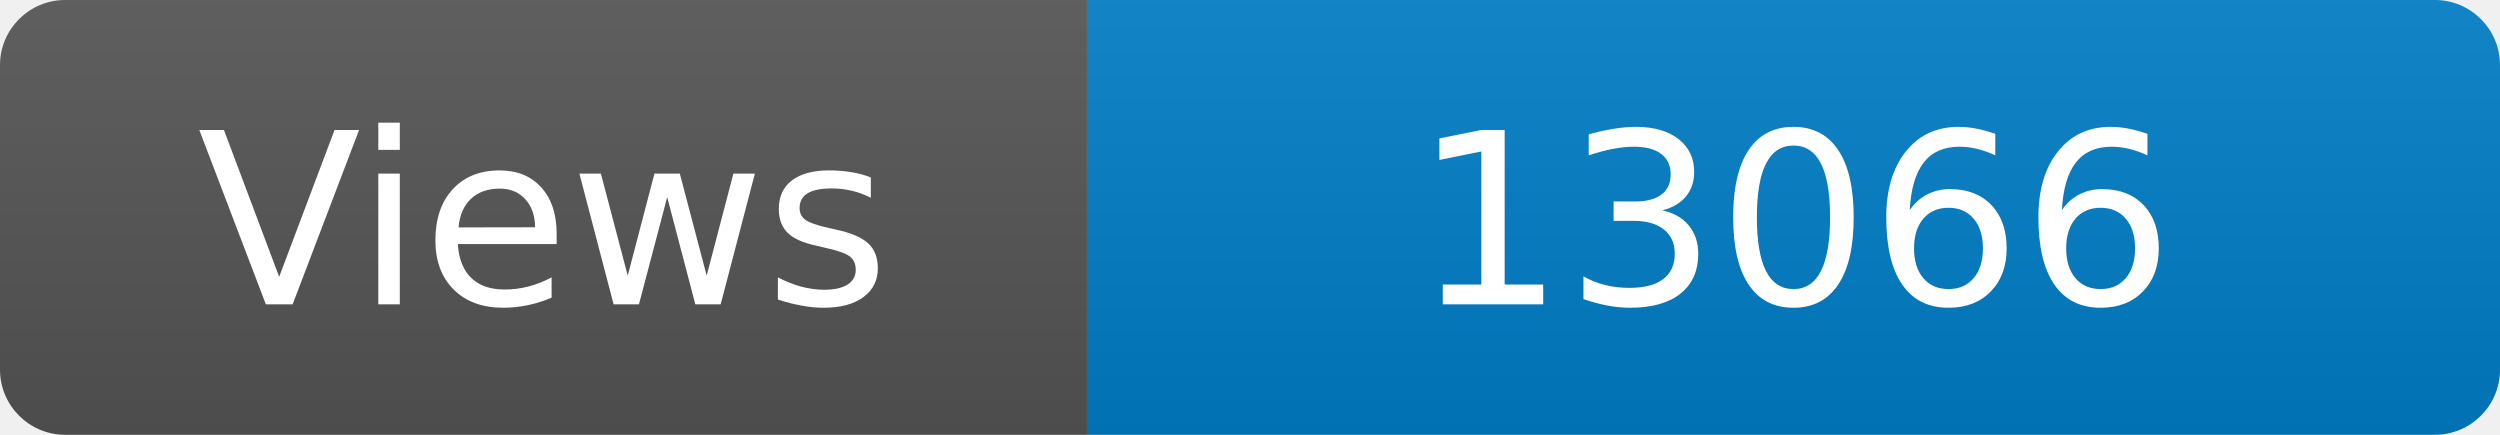
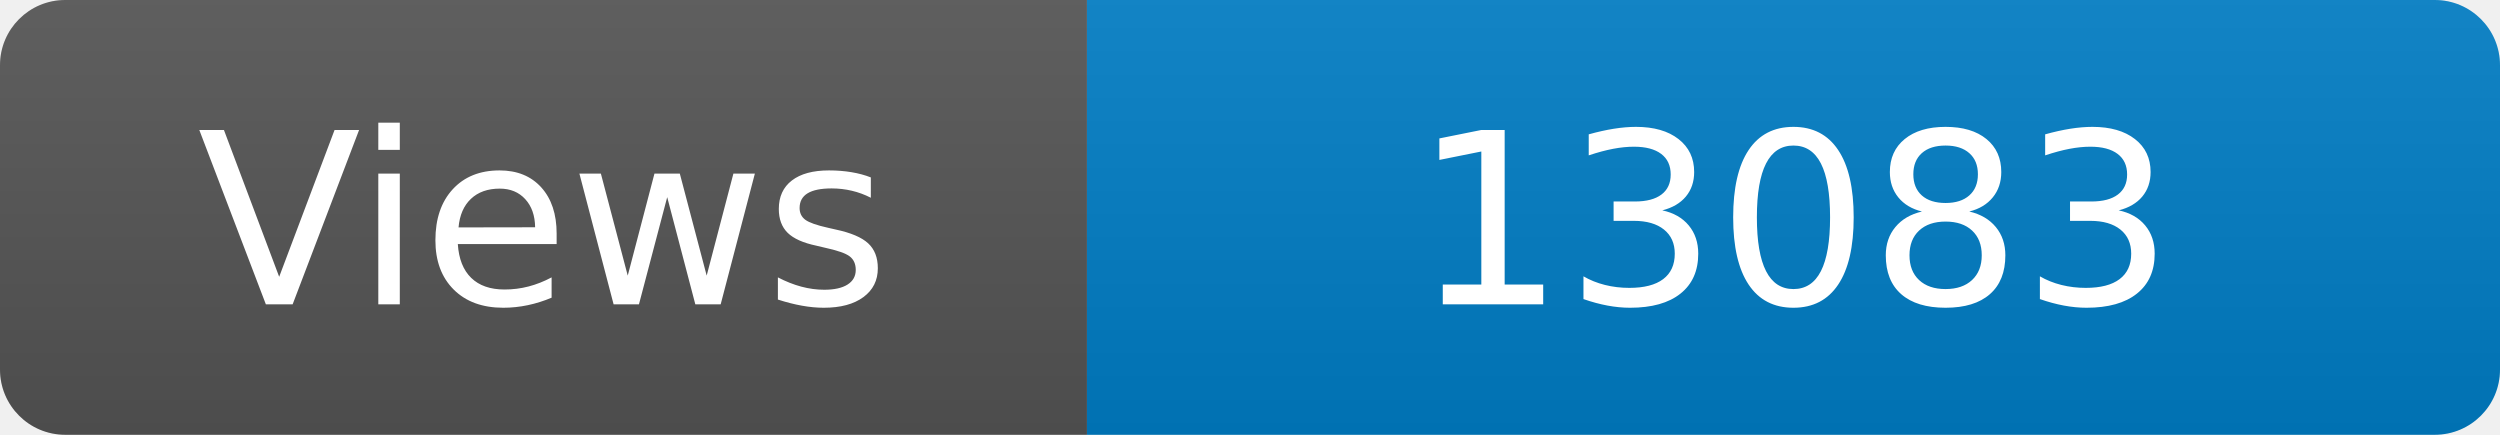
<svg xmlns="http://www.w3.org/2000/svg" width="115" height="20" role="img" aria-label="Maintained?: yes">
  <linearGradient id="s" x2="0" y2="100%">
    <stop offset="0" stop-color="#bbb" stop-opacity=".1" />
    <stop offset="1" stop-opacity=".1" />
  </linearGradient>
  <clipPath id="r">
    <rect width="115" height="20" rx="3" fill="#fff" />
  </clipPath>
  <g clip-path="url(#r)">
    <rect width="50" height="20" fill="#555" />
    <rect x="50" width="160" height="20" fill="#007ec6" />
    <rect width="115" height="20" fill="url(#s)" />
  </g>
  <g fill="#fff" text-anchor="middle" font-family="Verdana,Geneva,DejaVu Sans,sans-serif" font-size="110">
    <text x="250" y="140" transform="scale(.1)" fill="#fff">Views</text>
-     <text x="825" y="140" transform="scale(.1)" fill="#fff">13066</text>
+     <text x="825" y="140" transform="scale(.1)" fill="#fff">13083</text>
  </g>
</svg>
